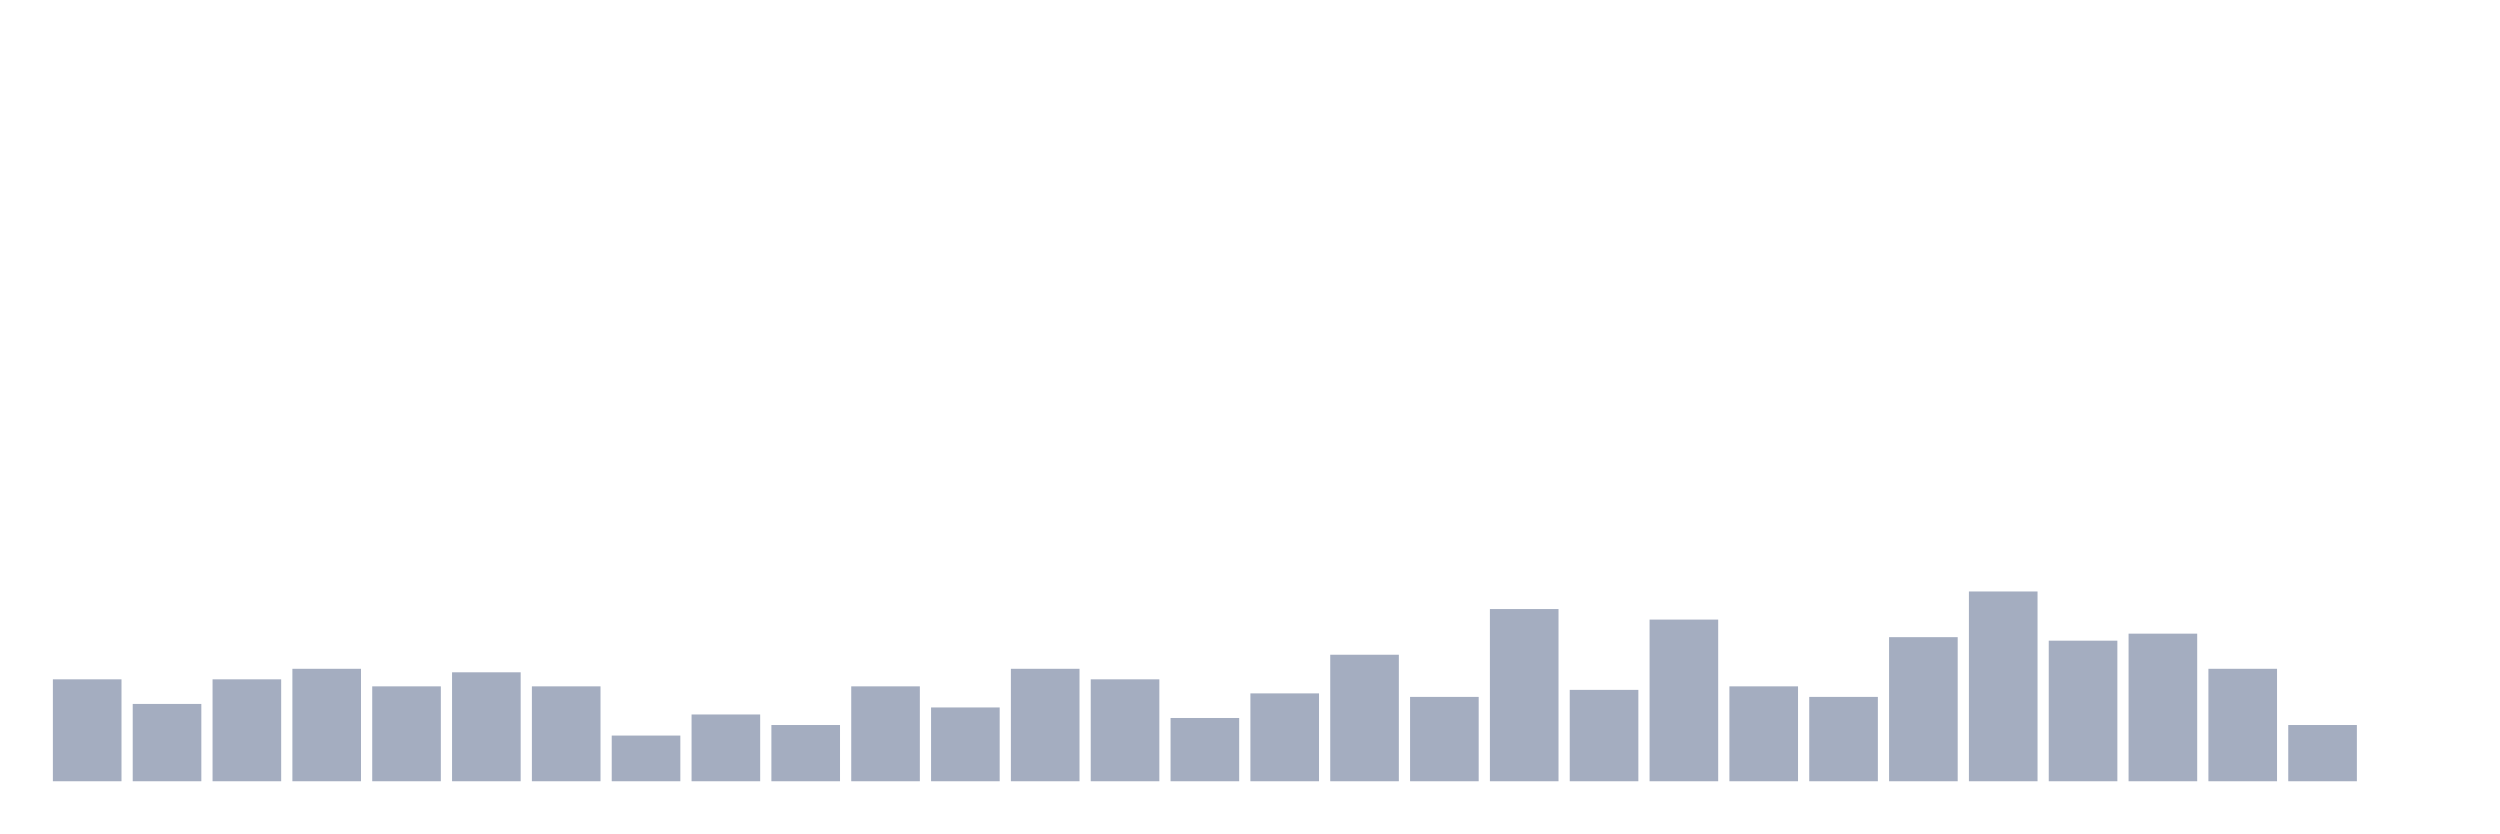
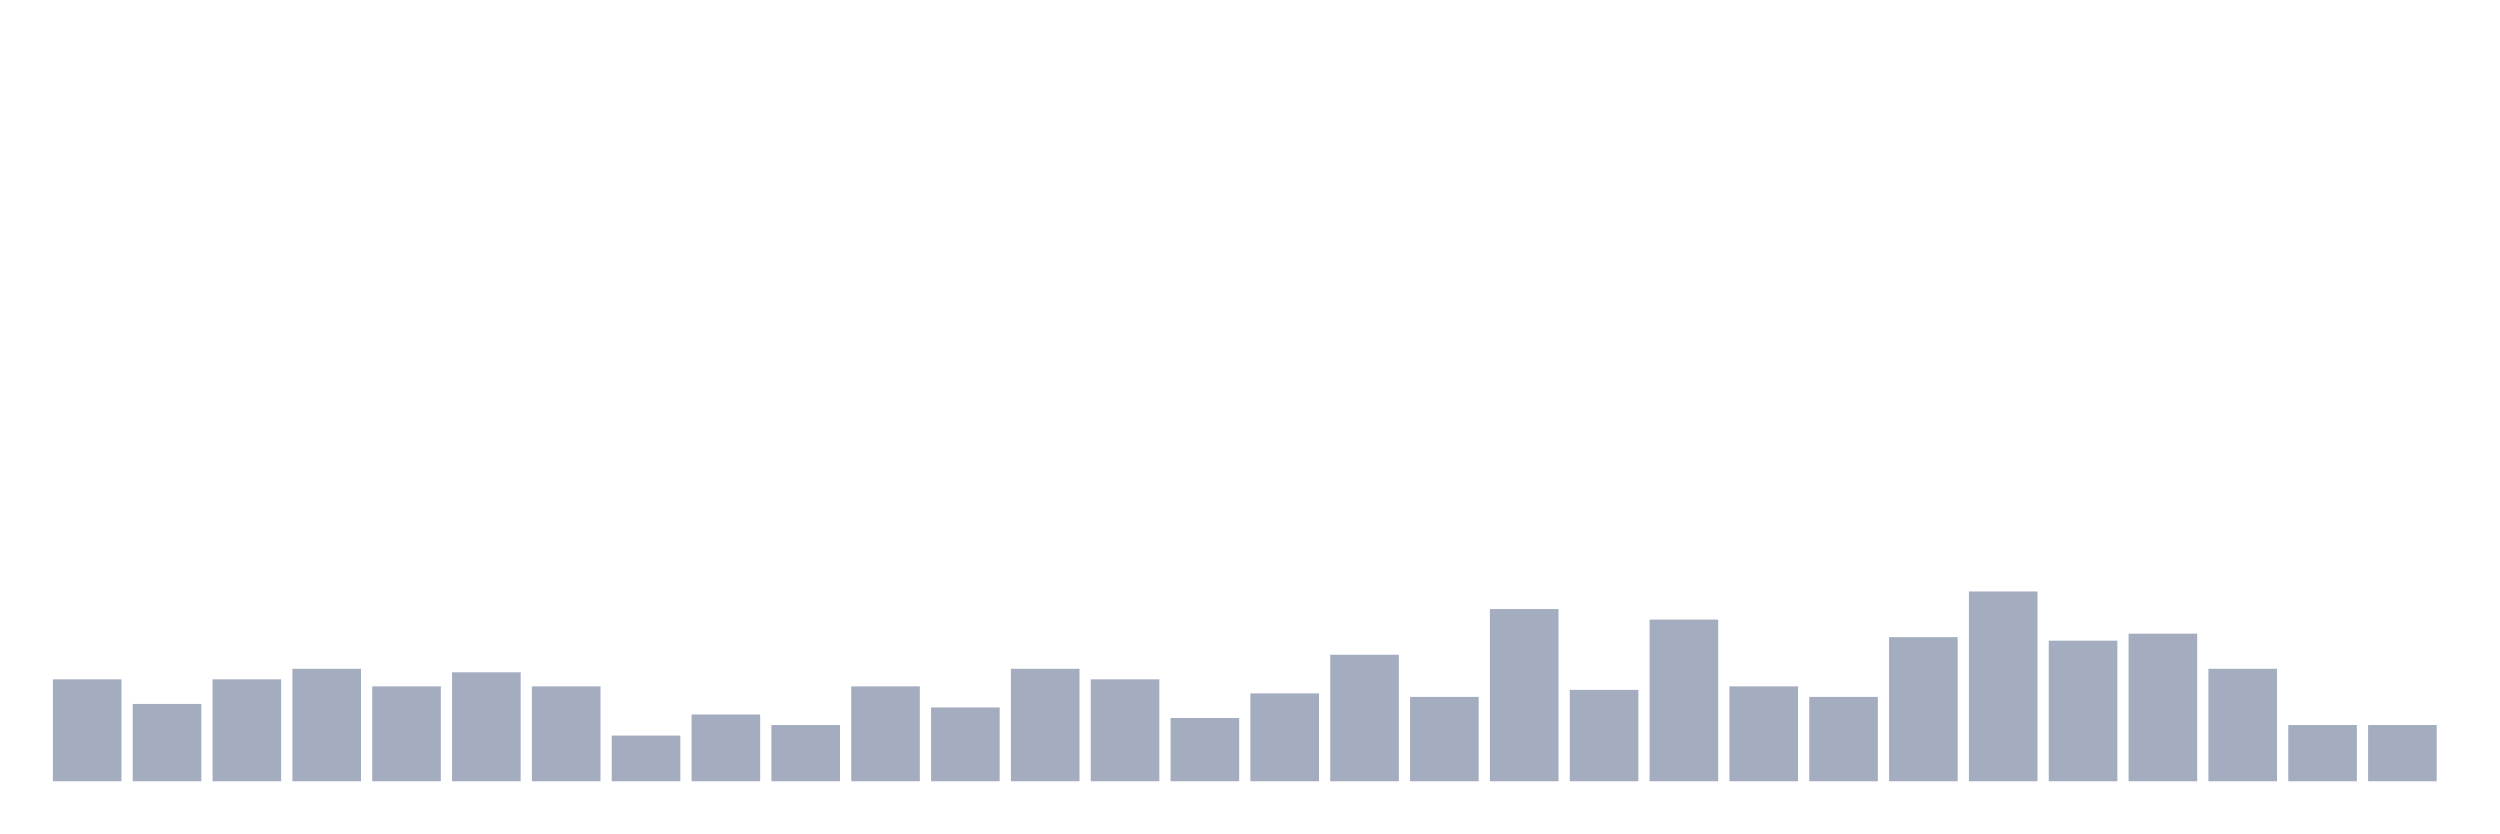
<svg xmlns="http://www.w3.org/2000/svg" viewBox="0 0 480 160">
  <g transform="translate(10,10)">
    <rect class="bar" x="0.153" width="13.175" y="120.432" height="19.568" fill="rgb(164,173,192)" />
    <rect class="bar" x="15.482" width="13.175" y="125.155" height="14.845" fill="rgb(164,173,192)" />
    <rect class="bar" x="30.81" width="13.175" y="120.432" height="19.568" fill="rgb(164,173,192)" />
    <rect class="bar" x="46.138" width="13.175" y="118.408" height="21.592" fill="rgb(164,173,192)" />
    <rect class="bar" x="61.466" width="13.175" y="121.781" height="18.219" fill="rgb(164,173,192)" />
    <rect class="bar" x="76.794" width="13.175" y="119.082" height="20.918" fill="rgb(164,173,192)" />
    <rect class="bar" x="92.123" width="13.175" y="121.781" height="18.219" fill="rgb(164,173,192)" />
    <rect class="bar" x="107.451" width="13.175" y="131.228" height="8.772" fill="rgb(164,173,192)" />
    <rect class="bar" x="122.779" width="13.175" y="127.179" height="12.821" fill="rgb(164,173,192)" />
    <rect class="bar" x="138.107" width="13.175" y="129.204" height="10.796" fill="rgb(164,173,192)" />
    <rect class="bar" x="153.436" width="13.175" y="121.781" height="18.219" fill="rgb(164,173,192)" />
    <rect class="bar" x="168.764" width="13.175" y="125.83" height="14.17" fill="rgb(164,173,192)" />
    <rect class="bar" x="184.092" width="13.175" y="118.408" height="21.592" fill="rgb(164,173,192)" />
    <rect class="bar" x="199.42" width="13.175" y="120.432" height="19.568" fill="rgb(164,173,192)" />
    <rect class="bar" x="214.748" width="13.175" y="127.854" height="12.146" fill="rgb(164,173,192)" />
    <rect class="bar" x="230.077" width="13.175" y="123.131" height="16.869" fill="rgb(164,173,192)" />
    <rect class="bar" x="245.405" width="13.175" y="115.709" height="24.291" fill="rgb(164,173,192)" />
    <rect class="bar" x="260.733" width="13.175" y="123.806" height="16.194" fill="rgb(164,173,192)" />
    <rect class="bar" x="276.061" width="13.175" y="106.937" height="33.063" fill="rgb(164,173,192)" />
    <rect class="bar" x="291.39" width="13.175" y="122.456" height="17.544" fill="rgb(164,173,192)" />
    <rect class="bar" x="306.718" width="13.175" y="108.961" height="31.039" fill="rgb(164,173,192)" />
    <rect class="bar" x="322.046" width="13.175" y="121.781" height="18.219" fill="rgb(164,173,192)" />
    <rect class="bar" x="337.374" width="13.175" y="123.806" height="16.194" fill="rgb(164,173,192)" />
    <rect class="bar" x="352.702" width="13.175" y="112.335" height="27.665" fill="rgb(164,173,192)" />
    <rect class="bar" x="368.031" width="13.175" y="103.563" height="36.437" fill="rgb(164,173,192)" />
    <rect class="bar" x="383.359" width="13.175" y="113.009" height="26.991" fill="rgb(164,173,192)" />
    <rect class="bar" x="398.687" width="13.175" y="111.66" height="28.34" fill="rgb(164,173,192)" />
    <rect class="bar" x="414.015" width="13.175" y="118.408" height="21.592" fill="rgb(164,173,192)" />
    <rect class="bar" x="429.344" width="13.175" y="129.204" height="10.796" fill="rgb(164,173,192)" />
-     <rect class="bar" x="444.672" width="13.175" y="140" height="0" fill="rgb(164,173,192)" />
+     <rect class="bar" x="444.672" width="13.175" y="129.204" height="10.796" fill="rgb(164,173,192)" />
  </g>
</svg>
